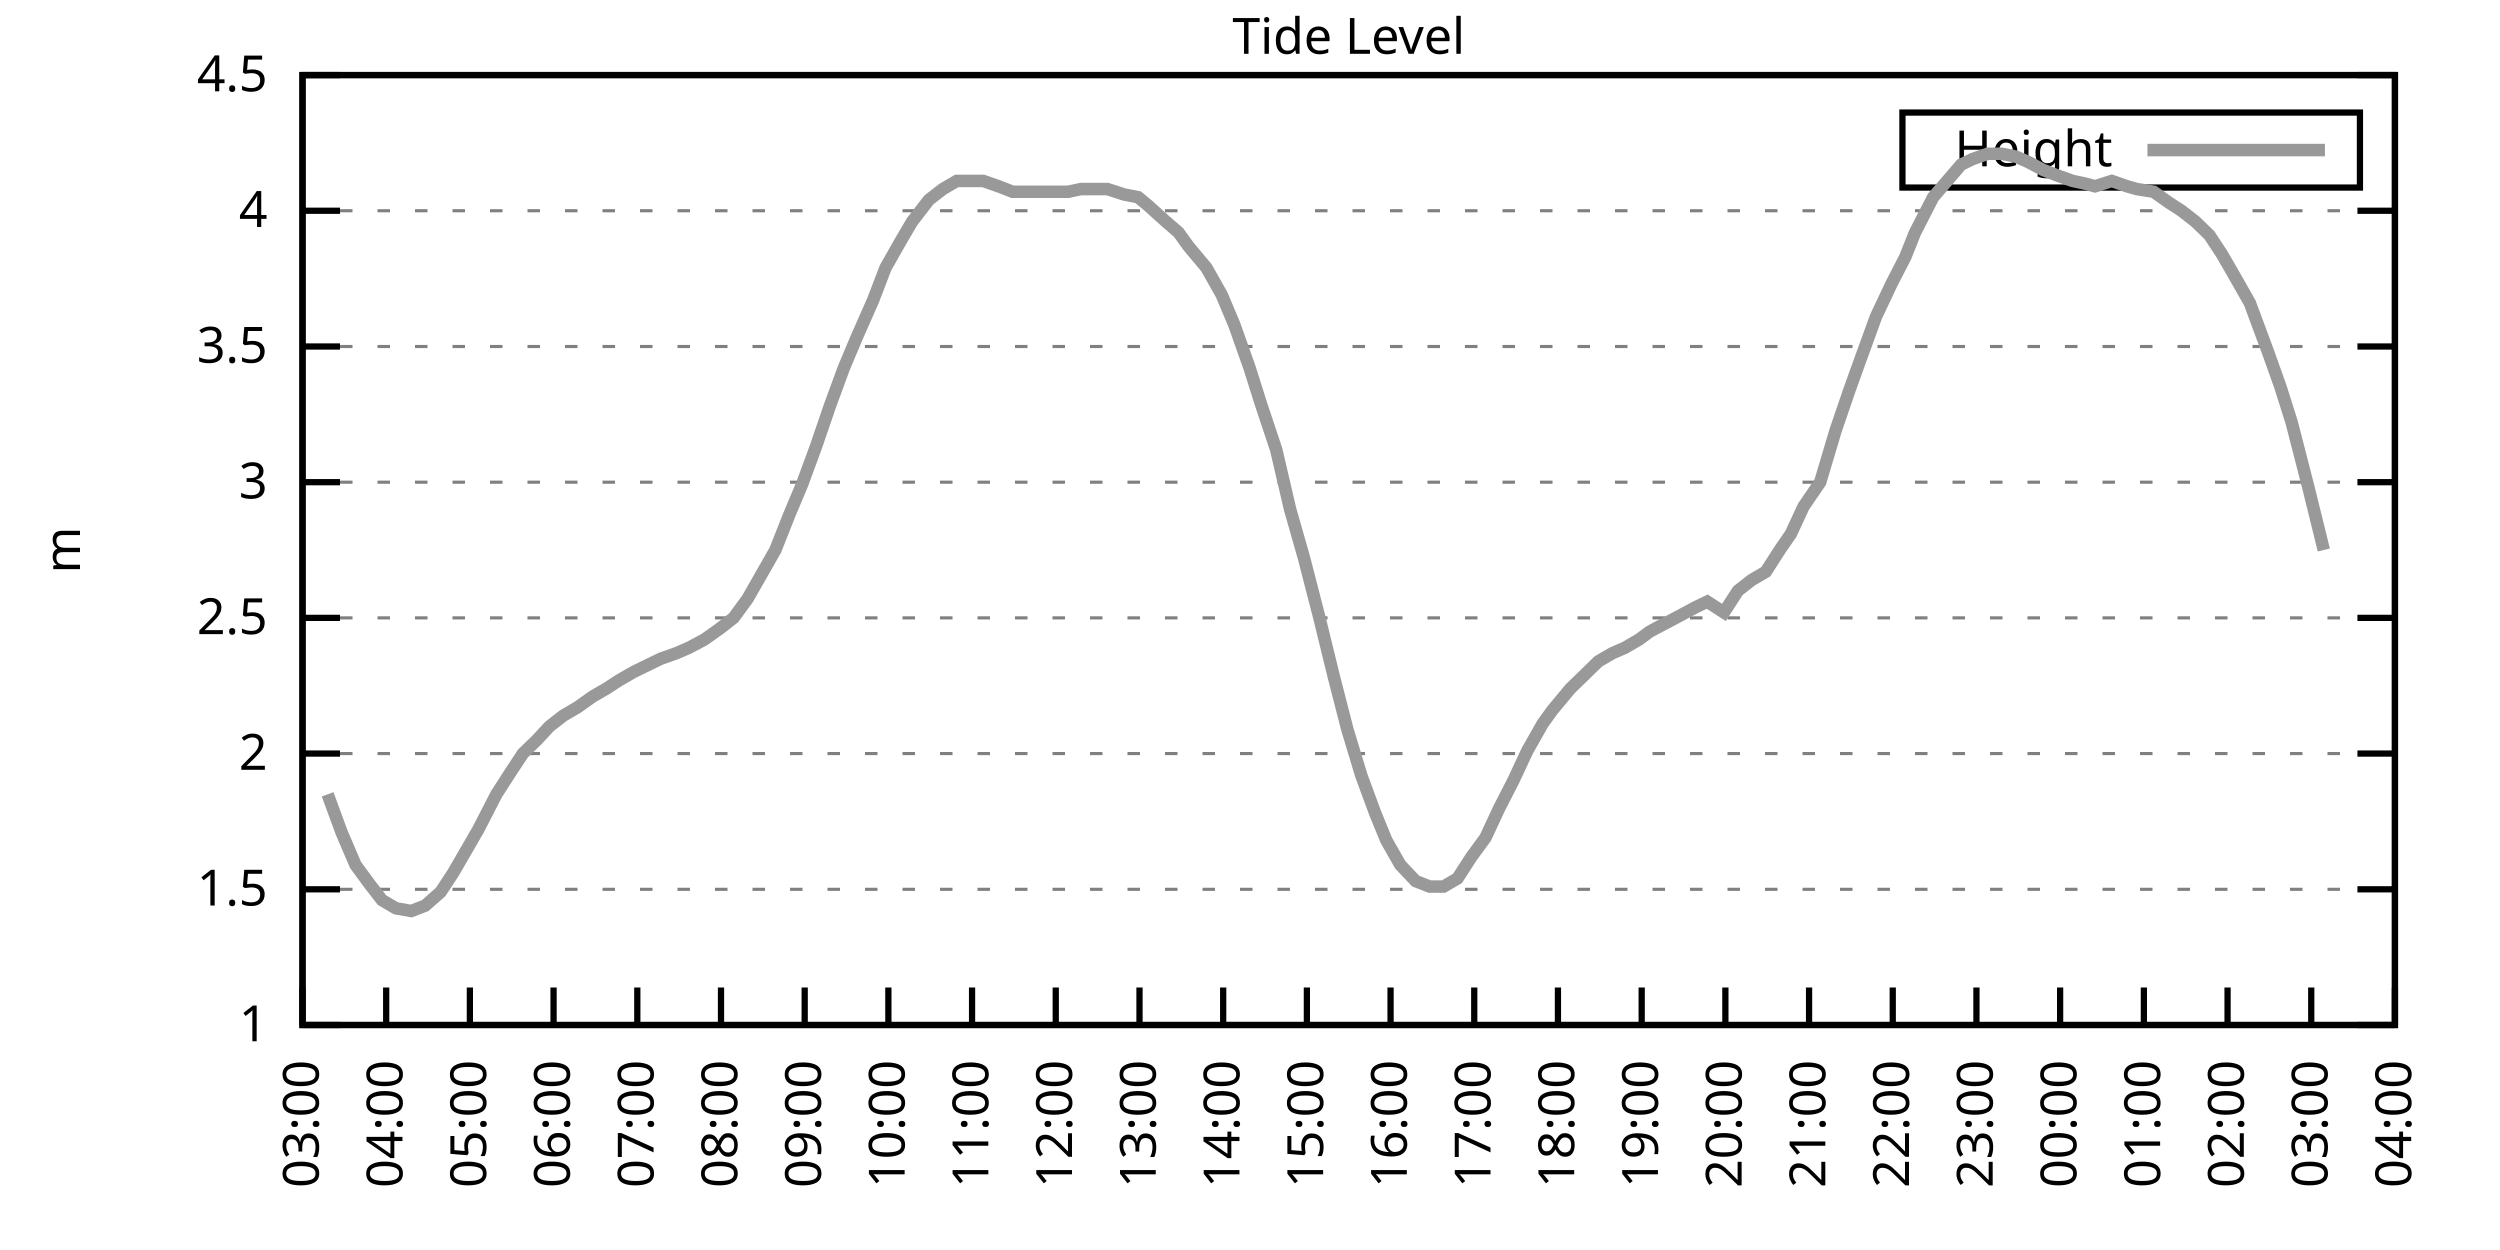
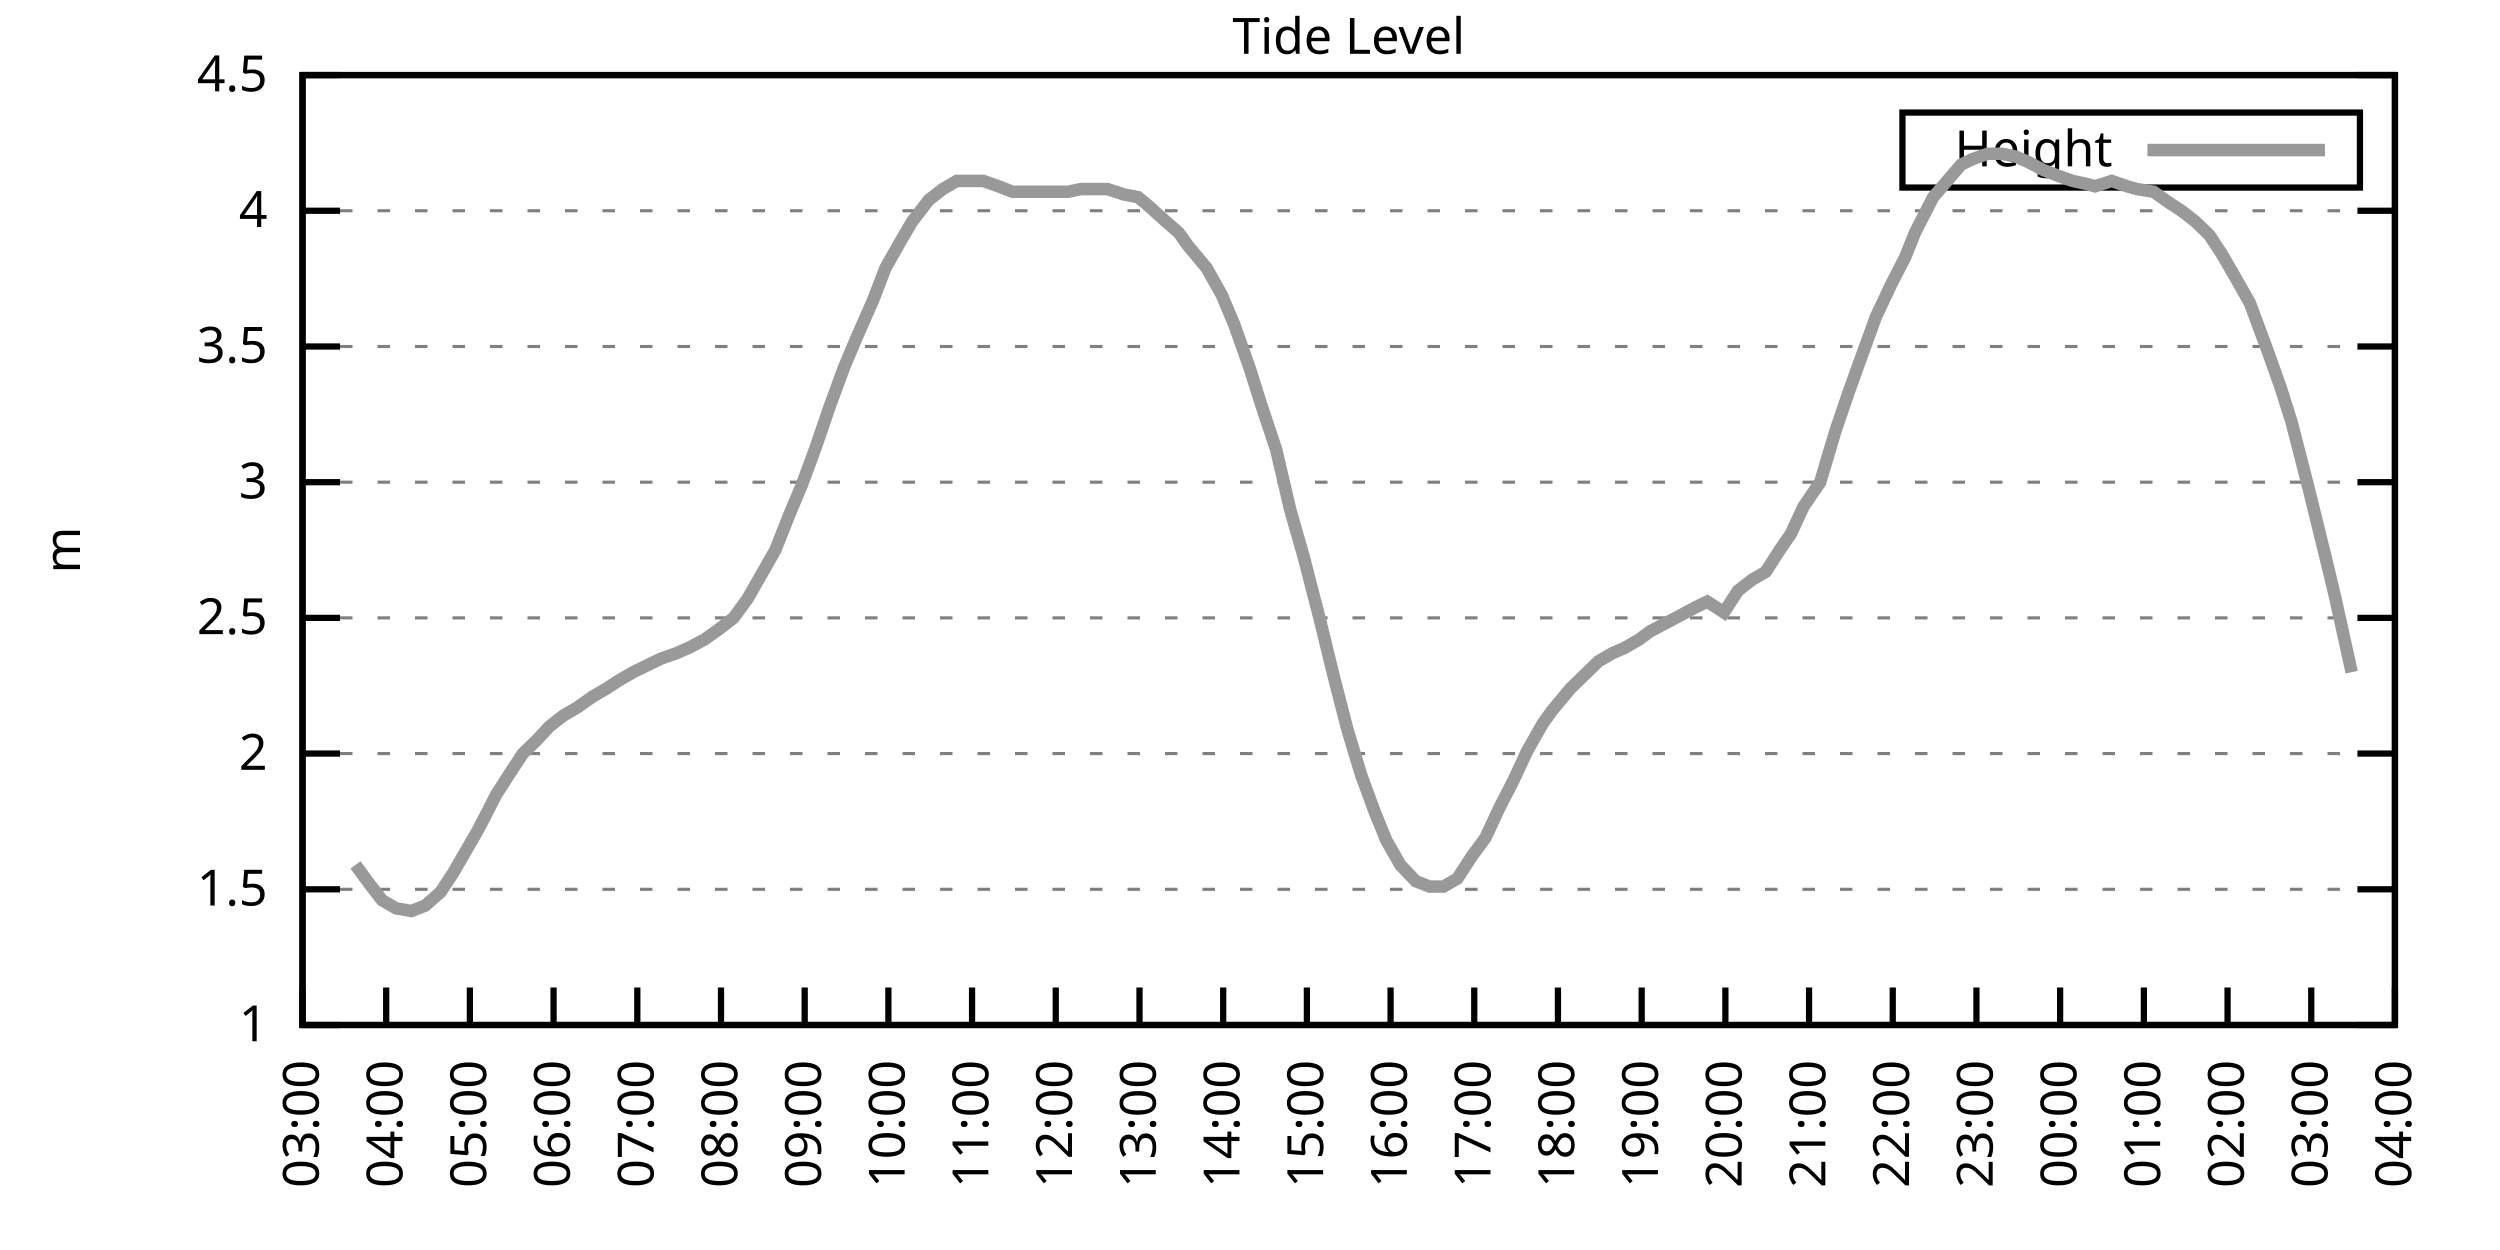
<svg xmlns="http://www.w3.org/2000/svg" xmlns:xlink="http://www.w3.org/1999/xlink" width="400" height="200" viewBox="0 0 400 200">
  <g id="gnuplot_canvas">
    <rect x="0" y="0" width="400" height="200" fill="none" />
    <defs>
      <circle id="gpDot" r="0.5" stroke-width="0.5" stroke="currentColor" />
      <path id="gpPt0" stroke-width="0.333" stroke="currentColor" d="M-1,0 h2 M0,-1 v2" />
      <path id="gpPt1" stroke-width="0.333" stroke="currentColor" d="M-1,-1 L1,1 M1,-1 L-1,1" />
      <path id="gpPt2" stroke-width="0.333" stroke="currentColor" d="M-1,0 L1,0 M0,-1 L0,1 M-1,-1 L1,1 M-1,1 L1,-1" />
      <rect id="gpPt3" stroke-width="0.333" stroke="currentColor" x="-1" y="-1" width="2" height="2" />
      <rect id="gpPt4" stroke-width="0.333" stroke="currentColor" fill="currentColor" x="-1" y="-1" width="2" height="2" />
      <circle id="gpPt5" stroke-width="0.333" stroke="currentColor" cx="0" cy="0" r="1" />
      <use xlink:href="#gpPt5" id="gpPt6" fill="currentColor" stroke="none" />
      <path id="gpPt7" stroke-width="0.333" stroke="currentColor" d="M0,-1.33 L-1.33,0.67 L1.33,0.67 z" />
      <use xlink:href="#gpPt7" id="gpPt8" fill="currentColor" stroke="none" />
      <use xlink:href="#gpPt7" id="gpPt9" stroke="currentColor" transform="rotate(180)" />
      <use xlink:href="#gpPt9" id="gpPt10" fill="currentColor" stroke="none" />
      <use xlink:href="#gpPt3" id="gpPt11" stroke="currentColor" transform="rotate(45)" />
      <use xlink:href="#gpPt11" id="gpPt12" fill="currentColor" stroke="none" />
      <path id="gpPt13" stroke-width="0.333" stroke="currentColor" d="M0,1.330 L1.265,0.411 L0.782,-1.067 L-0.782,-1.076 L-1.265,0.411 z" />
      <use xlink:href="#gpPt13" id="gpPt14" fill="currentColor" stroke="none" />
      <filter id="textbox" filterUnits="objectBoundingBox" x="0" y="0" height="1" width="1">
        <feFlood flood-color="white" flood-opacity="1" result="bgnd" />
        <feComposite in="SourceGraphic" in2="bgnd" operator="atop" />
      </filter>
      <filter id="greybox" filterUnits="objectBoundingBox" x="0" y="0" height="1" width="1">
        <feFlood flood-color="lightgrey" flood-opacity="1" result="grey" />
        <feComposite in="SourceGraphic" in2="grey" operator="atop" />
      </filter>
    </defs>
    <g fill="none" color="white" stroke="currentColor" stroke-width="1.00" stroke-linecap="butt" stroke-linejoin="miter">
</g>
    <g fill="none" color="black" stroke="currentColor" stroke-width="1.00" stroke-linecap="butt" stroke-linejoin="miter">
      <g stroke="none" shape-rendering="crispEdges">
        <polygon fill="rgb(255, 255, 255)" points="48.40,164.00 383.18,164.00 383.18,12.02 48.40,12.02 " />
      </g>
    </g>
    <g fill="none" color="black" stroke="currentColor" stroke-width="1.00" stroke-linecap="butt" stroke-linejoin="miter">
</g>
    <g fill="none" color="black" stroke="black" stroke-width="0.50" stroke-linecap="butt" stroke-linejoin="miter">
</g>
    <g fill="none" color="gray" stroke="currentColor" stroke-width="0.50" stroke-linecap="butt" stroke-linejoin="miter">
      <path stroke="gray" stroke-dasharray="2,4" class="gridline" d="M48.40,164.00 L383.19,164.00  " />
    </g>
    <g fill="none" color="gray" stroke="gray" stroke-width="1.00" stroke-linecap="butt" stroke-linejoin="miter">
</g>
    <g fill="none" color="black" stroke="currentColor" stroke-width="1.00" stroke-linecap="butt" stroke-linejoin="miter">
      <path stroke="black" d="M48.40,164.00 L54.40,164.00 M383.19,164.00 L377.19,164.00  " />
      <g transform="translate(42.80,166.60)" stroke="none" fill="black" font-family="Sans" font-size="8.00" text-anchor="end">
        <text>
          <tspan font-family="Sans"> 1</tspan>
        </text>
      </g>
    </g>
    <g fill="none" color="black" stroke="currentColor" stroke-width="1.00" stroke-linecap="butt" stroke-linejoin="miter">
</g>
    <g fill="none" color="black" stroke="black" stroke-width="0.50" stroke-linecap="butt" stroke-linejoin="miter">
</g>
    <g fill="none" color="gray" stroke="currentColor" stroke-width="0.50" stroke-linecap="butt" stroke-linejoin="miter">
      <path stroke="gray" stroke-dasharray="2,4" class="gridline" d="M48.40,142.29 L383.19,142.29  " />
    </g>
    <g fill="none" color="gray" stroke="gray" stroke-width="1.00" stroke-linecap="butt" stroke-linejoin="miter">
</g>
    <g fill="none" color="black" stroke="currentColor" stroke-width="1.00" stroke-linecap="butt" stroke-linejoin="miter">
      <path stroke="black" d="M48.40,142.29 L54.40,142.29 M383.19,142.29 L377.19,142.29  " />
      <g transform="translate(42.80,144.89)" stroke="none" fill="black" font-family="Sans" font-size="8.00" text-anchor="end">
        <text>
          <tspan font-family="Sans"> 1.5</tspan>
        </text>
      </g>
    </g>
    <g fill="none" color="black" stroke="currentColor" stroke-width="1.00" stroke-linecap="butt" stroke-linejoin="miter">
</g>
    <g fill="none" color="black" stroke="black" stroke-width="0.50" stroke-linecap="butt" stroke-linejoin="miter">
</g>
    <g fill="none" color="gray" stroke="currentColor" stroke-width="0.50" stroke-linecap="butt" stroke-linejoin="miter">
      <path stroke="gray" stroke-dasharray="2,4" class="gridline" d="M48.40,120.57 L383.19,120.57  " />
    </g>
    <g fill="none" color="gray" stroke="gray" stroke-width="1.00" stroke-linecap="butt" stroke-linejoin="miter">
</g>
    <g fill="none" color="black" stroke="currentColor" stroke-width="1.00" stroke-linecap="butt" stroke-linejoin="miter">
      <path stroke="black" d="M48.40,120.57 L54.40,120.57 M383.19,120.57 L377.19,120.57  " />
      <g transform="translate(42.80,123.17)" stroke="none" fill="black" font-family="Sans" font-size="8.00" text-anchor="end">
        <text>
          <tspan font-family="Sans"> 2</tspan>
        </text>
      </g>
    </g>
    <g fill="none" color="black" stroke="currentColor" stroke-width="1.00" stroke-linecap="butt" stroke-linejoin="miter">
</g>
    <g fill="none" color="black" stroke="black" stroke-width="0.50" stroke-linecap="butt" stroke-linejoin="miter">
</g>
    <g fill="none" color="gray" stroke="currentColor" stroke-width="0.50" stroke-linecap="butt" stroke-linejoin="miter">
      <path stroke="gray" stroke-dasharray="2,4" class="gridline" d="M48.40,98.86 L383.19,98.86  " />
    </g>
    <g fill="none" color="gray" stroke="gray" stroke-width="1.00" stroke-linecap="butt" stroke-linejoin="miter">
</g>
    <g fill="none" color="black" stroke="currentColor" stroke-width="1.00" stroke-linecap="butt" stroke-linejoin="miter">
      <path stroke="black" d="M48.40,98.86 L54.40,98.86 M383.19,98.86 L377.19,98.86  " />
      <g transform="translate(42.80,101.46)" stroke="none" fill="black" font-family="Sans" font-size="8.00" text-anchor="end">
        <text>
          <tspan font-family="Sans"> 2.5</tspan>
        </text>
      </g>
    </g>
    <g fill="none" color="black" stroke="currentColor" stroke-width="1.00" stroke-linecap="butt" stroke-linejoin="miter">
</g>
    <g fill="none" color="black" stroke="black" stroke-width="0.50" stroke-linecap="butt" stroke-linejoin="miter">
</g>
    <g fill="none" color="gray" stroke="currentColor" stroke-width="0.50" stroke-linecap="butt" stroke-linejoin="miter">
      <path stroke="gray" stroke-dasharray="2,4" class="gridline" d="M48.40,77.15 L383.19,77.15  " />
    </g>
    <g fill="none" color="gray" stroke="gray" stroke-width="1.00" stroke-linecap="butt" stroke-linejoin="miter">
</g>
    <g fill="none" color="black" stroke="currentColor" stroke-width="1.00" stroke-linecap="butt" stroke-linejoin="miter">
      <path stroke="black" d="M48.40,77.15 L54.40,77.15 M383.19,77.15 L377.19,77.15  " />
      <g transform="translate(42.80,79.75)" stroke="none" fill="black" font-family="Sans" font-size="8.00" text-anchor="end">
        <text>
          <tspan font-family="Sans"> 3</tspan>
        </text>
      </g>
    </g>
    <g fill="none" color="black" stroke="currentColor" stroke-width="1.00" stroke-linecap="butt" stroke-linejoin="miter">
</g>
    <g fill="none" color="black" stroke="black" stroke-width="0.50" stroke-linecap="butt" stroke-linejoin="miter">
</g>
    <g fill="none" color="gray" stroke="currentColor" stroke-width="0.50" stroke-linecap="butt" stroke-linejoin="miter">
      <path stroke="gray" stroke-dasharray="2,4" class="gridline" d="M48.40,55.44 L383.19,55.44  " />
    </g>
    <g fill="none" color="gray" stroke="gray" stroke-width="1.00" stroke-linecap="butt" stroke-linejoin="miter">
</g>
    <g fill="none" color="black" stroke="currentColor" stroke-width="1.00" stroke-linecap="butt" stroke-linejoin="miter">
      <path stroke="black" d="M48.40,55.44 L54.40,55.44 M383.19,55.44 L377.19,55.44  " />
      <g transform="translate(42.80,58.04)" stroke="none" fill="black" font-family="Sans" font-size="8.00" text-anchor="end">
        <text>
          <tspan font-family="Sans"> 3.5</tspan>
        </text>
      </g>
    </g>
    <g fill="none" color="black" stroke="currentColor" stroke-width="1.00" stroke-linecap="butt" stroke-linejoin="miter">
</g>
    <g fill="none" color="black" stroke="black" stroke-width="0.50" stroke-linecap="butt" stroke-linejoin="miter">
</g>
    <g fill="none" color="gray" stroke="currentColor" stroke-width="0.50" stroke-linecap="butt" stroke-linejoin="miter">
      <path stroke="gray" stroke-dasharray="2,4" class="gridline" d="M48.40,33.72 L383.19,33.72  " />
    </g>
    <g fill="none" color="gray" stroke="gray" stroke-width="1.00" stroke-linecap="butt" stroke-linejoin="miter">
</g>
    <g fill="none" color="black" stroke="currentColor" stroke-width="1.00" stroke-linecap="butt" stroke-linejoin="miter">
      <path stroke="black" d="M48.40,33.72 L54.40,33.72 M383.19,33.72 L377.19,33.72  " />
      <g transform="translate(42.80,36.32)" stroke="none" fill="black" font-family="Sans" font-size="8.00" text-anchor="end">
        <text>
          <tspan font-family="Sans"> 4</tspan>
        </text>
      </g>
    </g>
    <g fill="none" color="black" stroke="currentColor" stroke-width="1.00" stroke-linecap="butt" stroke-linejoin="miter">
</g>
    <g fill="none" color="black" stroke="black" stroke-width="0.50" stroke-linecap="butt" stroke-linejoin="miter">
</g>
    <g fill="none" color="gray" stroke="currentColor" stroke-width="0.50" stroke-linecap="butt" stroke-linejoin="miter">
      <path stroke="gray" stroke-dasharray="2,4" class="gridline" d="M48.40,12.01 L383.19,12.01  " />
    </g>
    <g fill="none" color="gray" stroke="gray" stroke-width="1.00" stroke-linecap="butt" stroke-linejoin="miter">
</g>
    <g fill="none" color="black" stroke="currentColor" stroke-width="1.00" stroke-linecap="butt" stroke-linejoin="miter">
      <path stroke="black" d="M48.40,12.01 L54.40,12.01 M383.19,12.01 L377.19,12.01  " />
      <g transform="translate(42.80,14.61)" stroke="none" fill="black" font-family="Sans" font-size="8.00" text-anchor="end">
        <text>
          <tspan font-family="Sans"> 4.5</tspan>
        </text>
      </g>
    </g>
    <g fill="none" color="black" stroke="currentColor" stroke-width="1.00" stroke-linecap="butt" stroke-linejoin="miter">
      <path stroke="black" d="M48.40,164.00 L48.40,158.00  " />
      <g transform="translate(51.00,169.60) rotate(270.00)" stroke="none" fill="black" font-family="Sans" font-size="8.00" text-anchor="end">
        <text>
          <tspan font-family="Sans">03:00</tspan>
        </text>
      </g>
    </g>
    <g fill="none" color="black" stroke="currentColor" stroke-width="1.00" stroke-linecap="butt" stroke-linejoin="miter">
      <path stroke="black" d="M61.79,164.00 L61.79,158.00  " />
      <g transform="translate(64.39,169.60) rotate(270.00)" stroke="none" fill="black" font-family="Sans" font-size="8.00" text-anchor="end">
        <text>
          <tspan font-family="Sans">04:00</tspan>
        </text>
      </g>
    </g>
    <g fill="none" color="black" stroke="currentColor" stroke-width="1.00" stroke-linecap="butt" stroke-linejoin="miter">
      <path stroke="black" d="M75.18,164.00 L75.18,158.00  " />
      <g transform="translate(77.78,169.60) rotate(270.00)" stroke="none" fill="black" font-family="Sans" font-size="8.00" text-anchor="end">
        <text>
          <tspan font-family="Sans">05:00</tspan>
        </text>
      </g>
    </g>
    <g fill="none" color="black" stroke="currentColor" stroke-width="1.00" stroke-linecap="butt" stroke-linejoin="miter">
      <path stroke="black" d="M88.57,164.00 L88.57,158.00  " />
      <g transform="translate(91.17,169.60) rotate(270.00)" stroke="none" fill="black" font-family="Sans" font-size="8.00" text-anchor="end">
        <text>
          <tspan font-family="Sans">06:00</tspan>
        </text>
      </g>
    </g>
    <g fill="none" color="black" stroke="currentColor" stroke-width="1.00" stroke-linecap="butt" stroke-linejoin="miter">
      <path stroke="black" d="M101.97,164.00 L101.97,158.00  " />
      <g transform="translate(104.57,169.60) rotate(270.00)" stroke="none" fill="black" font-family="Sans" font-size="8.00" text-anchor="end">
        <text>
          <tspan font-family="Sans">07:00</tspan>
        </text>
      </g>
    </g>
    <g fill="none" color="black" stroke="currentColor" stroke-width="1.00" stroke-linecap="butt" stroke-linejoin="miter">
      <path stroke="black" d="M115.36,164.00 L115.36,158.00  " />
      <g transform="translate(117.96,169.60) rotate(270.00)" stroke="none" fill="black" font-family="Sans" font-size="8.00" text-anchor="end">
        <text>
          <tspan font-family="Sans">08:00</tspan>
        </text>
      </g>
    </g>
    <g fill="none" color="black" stroke="currentColor" stroke-width="1.00" stroke-linecap="butt" stroke-linejoin="miter">
      <path stroke="black" d="M128.75,164.00 L128.75,158.00  " />
      <g transform="translate(131.35,169.60) rotate(270.00)" stroke="none" fill="black" font-family="Sans" font-size="8.00" text-anchor="end">
        <text>
          <tspan font-family="Sans">09:00</tspan>
        </text>
      </g>
    </g>
    <g fill="none" color="black" stroke="currentColor" stroke-width="1.00" stroke-linecap="butt" stroke-linejoin="miter">
      <path stroke="black" d="M142.14,164.00 L142.14,158.00  " />
      <g transform="translate(144.74,169.60) rotate(270.00)" stroke="none" fill="black" font-family="Sans" font-size="8.00" text-anchor="end">
        <text>
          <tspan font-family="Sans">10:00</tspan>
        </text>
      </g>
    </g>
    <g fill="none" color="black" stroke="currentColor" stroke-width="1.00" stroke-linecap="butt" stroke-linejoin="miter">
      <path stroke="black" d="M155.53,164.00 L155.53,158.00  " />
      <g transform="translate(158.13,169.60) rotate(270.00)" stroke="none" fill="black" font-family="Sans" font-size="8.00" text-anchor="end">
        <text>
          <tspan font-family="Sans">11:00</tspan>
        </text>
      </g>
    </g>
    <g fill="none" color="black" stroke="currentColor" stroke-width="1.00" stroke-linecap="butt" stroke-linejoin="miter">
      <path stroke="black" d="M168.92,164.00 L168.92,158.00  " />
      <g transform="translate(171.52,169.60) rotate(270.00)" stroke="none" fill="black" font-family="Sans" font-size="8.00" text-anchor="end">
        <text>
          <tspan font-family="Sans">12:00</tspan>
        </text>
      </g>
    </g>
    <g fill="none" color="black" stroke="currentColor" stroke-width="1.00" stroke-linecap="butt" stroke-linejoin="miter">
      <path stroke="black" d="M182.32,164.00 L182.32,158.00  " />
      <g transform="translate(184.92,169.60) rotate(270.00)" stroke="none" fill="black" font-family="Sans" font-size="8.00" text-anchor="end">
        <text>
          <tspan font-family="Sans">13:00</tspan>
        </text>
      </g>
    </g>
    <g fill="none" color="black" stroke="currentColor" stroke-width="1.00" stroke-linecap="butt" stroke-linejoin="miter">
      <path stroke="black" d="M195.71,164.00 L195.71,158.00  " />
      <g transform="translate(198.31,169.60) rotate(270.00)" stroke="none" fill="black" font-family="Sans" font-size="8.00" text-anchor="end">
        <text>
          <tspan font-family="Sans">14:00</tspan>
        </text>
      </g>
    </g>
    <g fill="none" color="black" stroke="currentColor" stroke-width="1.00" stroke-linecap="butt" stroke-linejoin="miter">
      <path stroke="black" d="M209.10,164.00 L209.10,158.00  " />
      <g transform="translate(211.70,169.60) rotate(270.00)" stroke="none" fill="black" font-family="Sans" font-size="8.00" text-anchor="end">
        <text>
          <tspan font-family="Sans">15:00</tspan>
        </text>
      </g>
    </g>
    <g fill="none" color="black" stroke="currentColor" stroke-width="1.00" stroke-linecap="butt" stroke-linejoin="miter">
      <path stroke="black" d="M222.49,164.00 L222.49,158.00  " />
      <g transform="translate(225.09,169.60) rotate(270.00)" stroke="none" fill="black" font-family="Sans" font-size="8.00" text-anchor="end">
        <text>
          <tspan font-family="Sans">16:00</tspan>
        </text>
      </g>
    </g>
    <g fill="none" color="black" stroke="currentColor" stroke-width="1.00" stroke-linecap="butt" stroke-linejoin="miter">
      <path stroke="black" d="M235.88,164.00 L235.88,158.00  " />
      <g transform="translate(238.48,169.60) rotate(270.00)" stroke="none" fill="black" font-family="Sans" font-size="8.00" text-anchor="end">
        <text>
          <tspan font-family="Sans">17:00</tspan>
        </text>
      </g>
    </g>
    <g fill="none" color="black" stroke="currentColor" stroke-width="1.00" stroke-linecap="butt" stroke-linejoin="miter">
      <path stroke="black" d="M249.27,164.00 L249.27,158.00  " />
      <g transform="translate(251.87,169.60) rotate(270.00)" stroke="none" fill="black" font-family="Sans" font-size="8.00" text-anchor="end">
        <text>
          <tspan font-family="Sans">18:00</tspan>
        </text>
      </g>
    </g>
    <g fill="none" color="black" stroke="currentColor" stroke-width="1.00" stroke-linecap="butt" stroke-linejoin="miter">
      <path stroke="black" d="M262.67,164.00 L262.67,158.00  " />
      <g transform="translate(265.27,169.60) rotate(270.00)" stroke="none" fill="black" font-family="Sans" font-size="8.00" text-anchor="end">
        <text>
          <tspan font-family="Sans">19:00</tspan>
        </text>
      </g>
    </g>
    <g fill="none" color="black" stroke="currentColor" stroke-width="1.00" stroke-linecap="butt" stroke-linejoin="miter">
      <path stroke="black" d="M276.06,164.00 L276.06,158.00  " />
      <g transform="translate(278.66,169.60) rotate(270.00)" stroke="none" fill="black" font-family="Sans" font-size="8.00" text-anchor="end">
        <text>
          <tspan font-family="Sans">20:00</tspan>
        </text>
      </g>
    </g>
    <g fill="none" color="black" stroke="currentColor" stroke-width="1.00" stroke-linecap="butt" stroke-linejoin="miter">
      <path stroke="black" d="M289.45,164.00 L289.45,158.00  " />
      <g transform="translate(292.05,169.60) rotate(270.00)" stroke="none" fill="black" font-family="Sans" font-size="8.00" text-anchor="end">
        <text>
          <tspan font-family="Sans">21:00</tspan>
        </text>
      </g>
    </g>
    <g fill="none" color="black" stroke="currentColor" stroke-width="1.00" stroke-linecap="butt" stroke-linejoin="miter">
      <path stroke="black" d="M302.84,164.00 L302.84,158.00  " />
      <g transform="translate(305.44,169.60) rotate(270.00)" stroke="none" fill="black" font-family="Sans" font-size="8.00" text-anchor="end">
        <text>
          <tspan font-family="Sans">22:00</tspan>
        </text>
      </g>
    </g>
    <g fill="none" color="black" stroke="currentColor" stroke-width="1.00" stroke-linecap="butt" stroke-linejoin="miter">
      <path stroke="black" d="M316.23,164.00 L316.23,158.00  " />
      <g transform="translate(318.83,169.60) rotate(270.00)" stroke="none" fill="black" font-family="Sans" font-size="8.00" text-anchor="end">
        <text>
          <tspan font-family="Sans">23:00</tspan>
        </text>
      </g>
    </g>
    <g fill="none" color="black" stroke="currentColor" stroke-width="1.00" stroke-linecap="butt" stroke-linejoin="miter">
      <path stroke="black" d="M329.62,164.00 L329.62,158.00  " />
      <g transform="translate(332.22,169.60) rotate(270.00)" stroke="none" fill="black" font-family="Sans" font-size="8.00" text-anchor="end">
        <text>
          <tspan font-family="Sans">00:00</tspan>
        </text>
      </g>
    </g>
    <g fill="none" color="black" stroke="currentColor" stroke-width="1.00" stroke-linecap="butt" stroke-linejoin="miter">
      <path stroke="black" d="M343.02,164.00 L343.02,158.00  " />
      <g transform="translate(345.62,169.60) rotate(270.00)" stroke="none" fill="black" font-family="Sans" font-size="8.00" text-anchor="end">
        <text>
          <tspan font-family="Sans">01:00</tspan>
        </text>
      </g>
    </g>
    <g fill="none" color="black" stroke="currentColor" stroke-width="1.00" stroke-linecap="butt" stroke-linejoin="miter">
      <path stroke="black" d="M356.41,164.00 L356.41,158.00  " />
      <g transform="translate(359.01,169.60) rotate(270.00)" stroke="none" fill="black" font-family="Sans" font-size="8.00" text-anchor="end">
        <text>
          <tspan font-family="Sans">02:00</tspan>
        </text>
      </g>
    </g>
    <g fill="none" color="black" stroke="currentColor" stroke-width="1.00" stroke-linecap="butt" stroke-linejoin="miter">
      <path stroke="black" d="M369.80,164.00 L369.80,158.00  " />
      <g transform="translate(372.40,169.60) rotate(270.00)" stroke="none" fill="black" font-family="Sans" font-size="8.00" text-anchor="end">
        <text>
          <tspan font-family="Sans">03:00</tspan>
        </text>
      </g>
    </g>
    <g fill="none" color="black" stroke="currentColor" stroke-width="1.00" stroke-linecap="butt" stroke-linejoin="miter">
      <path stroke="black" d="M383.19,164.00 L383.19,158.00  " />
      <g transform="translate(385.79,169.60) rotate(270.00)" stroke="none" fill="black" font-family="Sans" font-size="8.00" text-anchor="end">
        <text>
          <tspan font-family="Sans">04:00</tspan>
        </text>
      </g>
    </g>
    <g fill="none" color="black" stroke="currentColor" stroke-width="1.00" stroke-linecap="butt" stroke-linejoin="miter">
</g>
    <g fill="none" color="black" stroke="currentColor" stroke-width="1.00" stroke-linecap="butt" stroke-linejoin="miter">
      <path stroke="black" d="M48.40,12.01 L48.40,164.00 L383.19,164.00 L383.19,12.01 L48.40,12.01 Z  " />
    </g>
    <g fill="none" color="black" stroke="currentColor" stroke-width="1.00" stroke-linecap="butt" stroke-linejoin="miter">
</g>
    <g fill="none" color="black" stroke="currentColor" stroke-width="1.00" stroke-linecap="butt" stroke-linejoin="miter">
      <path stroke="black" d="M304.39,30.01 L304.39,18.01 L377.59,18.01 L377.59,30.01 L304.39,30.01 Z  " />
    </g>
    <g id="Tide_level_plot_1">
      <g fill="none" color="white" stroke="black" stroke-width="2.00" stroke-linecap="butt" stroke-linejoin="miter">
</g>
      <g fill="none" color="black" stroke="currentColor" stroke-width="2.00" stroke-linecap="butt" stroke-linejoin="miter">
        <g transform="translate(337.99,26.61)" stroke="none" fill="black" font-family="Sans" font-size="8.00" text-anchor="end">
          <text>
            <tspan font-family="Sans">Height</tspan>
          </text>
        </g>
      </g>
      <g fill="none" color="black" stroke="currentColor" stroke-width="2.00" stroke-linecap="butt" stroke-linejoin="miter">
-         <path stroke="rgb(153, 153, 153)" d="M343.59,24.01 L371.99,24.01 M52.42,127.09 L54.65,133.17 L56.88,138.38 L59.11,141.42 L61.12,144.02 L63.35,145.33   L65.81,145.76 L68.04,144.89 L70.50,142.72 L72.50,139.68 L74.51,136.21 L76.52,132.73 L79.42,127.09 L81.66,123.61   L83.66,120.57 L85.90,118.40 L87.91,116.23 L90.14,114.49 L92.37,113.19 L94.82,111.45 L97.06,110.15 L99.06,108.85   L101.30,107.55 L103.98,106.24 L105.76,105.38 L108.22,104.51 L110.22,103.64 L112.68,102.34 L115.13,100.60 L117.37,98.86   L119.60,95.82 L121.83,91.91 L124.06,88.00 L126.29,82.36 L128.30,77.58 L130.54,71.50 L132.77,64.99 L135.00,58.91   L137.01,54.13 L139.69,48.05 L141.69,42.84 L144.15,38.50 L145.94,35.46 L148.61,31.99 L150.85,30.25 L153.08,28.95   L154.86,28.95 L157.32,28.95 L159.77,29.81 L162.01,30.68 L163.79,30.68 L166.47,30.68 L168.70,30.68 L170.93,30.68   L172.94,30.25 L175.40,30.25 L177.18,30.25 L179.86,31.12 L182.09,31.55 L183.66,32.85 L186.56,35.46 L188.57,37.20   L190.13,39.37 L193.03,42.84 L195.48,47.18 L197.49,51.96 L199.95,58.91 L201.73,64.56 L204.19,71.94 L206.42,81.49   L208.65,89.31 L211.11,98.86 L213.34,107.98 L215.57,116.67 L217.80,124.05 L220.04,130.13 L221.82,134.47 L224.05,138.38   L226.51,140.98 L228.74,141.85 L230.97,141.85 L233.20,140.55 L235.44,137.08 L237.67,134.04 L239.90,129.26 L242.13,124.92   L244.36,120.14 L246.82,115.80 L248.38,113.63 L251.28,110.15 L253.07,108.42 L255.75,105.81 L257.98,104.51 L259.99,103.64   L262.22,102.34 L264.00,101.03 L266.46,99.73 L268.92,98.43 L271.37,97.12 L273.16,96.26 L275.83,97.99 L278.07,94.52   L280.30,92.78 L282.53,91.48 L284.76,88.00 L286.55,85.40 L288.56,81.06 L291.23,77.15 L293.69,68.90 L295.92,62.38   L297.48,58.04 L300.16,50.66 L302.62,45.45 L304.85,41.11 L306.41,37.20 L309.31,31.55 L311.54,28.95 L313.78,26.34   L315.56,25.47 L318.02,24.60 L320.25,24.60 L322.48,25.04 L324.49,25.91 L326.95,27.21 L329.18,28.08 L331.63,28.95   L333.64,29.38 L335.20,29.81 L337.88,28.95 L340.34,29.81 L341.90,30.25 L344.58,30.68 L347.03,32.42 L349.04,33.72   L351.27,35.46 L353.51,37.63 L355.51,40.67 L357.52,44.15 L359.98,48.49 L362.88,56.30 L364.89,61.95 L366.67,67.59   L369.35,78.02 L371.81,88.00  " />
+         <path stroke="rgb(153, 153, 153)" d="M343.59,24.01 L371.99,24.01 M56.88,138.38 L59.11,141.42 L61.12,144.02 L63.35,145.33 L65.81,145.76 L68.04,144.89   L70.50,142.72 L72.50,139.68 L74.51,136.21 L76.52,132.73 L79.42,127.09 L81.66,123.61 L83.66,120.57 L85.90,118.40   L87.91,116.23 L90.14,114.49 L92.37,113.19 L94.82,111.45 L97.06,110.15 L99.06,108.85 L101.30,107.55 L103.98,106.24   L105.76,105.38 L108.22,104.51 L110.22,103.64 L112.68,102.34 L115.13,100.60 L117.37,98.86 L119.60,95.82 L121.83,91.91   L124.06,88.00 L126.29,82.36 L128.30,77.58 L130.54,71.50 L132.77,64.99 L135.00,58.91 L137.01,54.13 L139.69,48.05   L141.69,42.84 L144.15,38.50 L145.94,35.46 L148.61,31.99 L150.85,30.25 L153.08,28.95 L154.86,28.95 L157.32,28.95   L159.77,29.81 L162.01,30.68 L163.79,30.68 L166.47,30.68 L168.70,30.68 L170.93,30.68 L172.94,30.25 L175.40,30.25   L177.18,30.25 L179.86,31.12 L182.09,31.55 L183.66,32.85 L186.56,35.46 L188.57,37.20 L190.13,39.37 L193.03,42.84   L195.48,47.18 L197.49,51.96 L199.95,58.91 L201.73,64.56 L204.19,71.94 L206.42,81.49 L208.65,89.31 L211.11,98.86   L213.34,107.98 L215.57,116.67 L217.80,124.05 L220.04,130.13 L221.82,134.47 L224.05,138.38 L226.51,140.98 L228.74,141.85   L230.97,141.85 L233.20,140.55 L235.44,137.08 L237.67,134.04 L239.90,129.26 L242.13,124.92 L244.36,120.14 L246.82,115.80   L248.38,113.63 L251.28,110.15 L253.07,108.42 L255.75,105.81 L257.98,104.51 L259.99,103.64 L262.22,102.34 L264.00,101.03   L266.46,99.73 L268.92,98.43 L271.37,97.12 L273.16,96.26 L275.83,97.99 L278.07,94.52 L280.30,92.78 L282.53,91.48   L284.76,88.00 L286.55,85.40 L288.56,81.06 L291.23,77.15 L293.69,68.90 L295.92,62.38 L297.48,58.04 L300.16,50.66   L302.62,45.45 L304.85,41.11 L306.41,37.20 L309.31,31.55 L311.54,28.95 L313.78,26.34 L315.56,25.47 L318.02,24.60   L320.25,24.60 L322.48,25.04 L324.49,25.91 L326.95,27.21 L329.18,28.08 L331.63,28.95 L333.64,29.38 L335.20,29.81   L337.88,28.95 L340.34,29.81 L341.90,30.25 L344.58,30.68 L347.03,32.42 L349.04,33.72 L351.27,35.46 L353.51,37.63   L355.51,40.67 L357.52,44.15 L359.98,48.49 L362.88,56.30 L364.89,61.95 L366.67,67.59 L369.35,78.02 L371.81,88.00   L373.59,95.39 L376.27,107.55  " />
      </g>
    </g>
    <g fill="none" color="black" stroke="currentColor" stroke-width="2.00" stroke-linecap="butt" stroke-linejoin="miter">
</g>
    <g fill="none" color="black" stroke="black" stroke-width="1.00" stroke-linecap="butt" stroke-linejoin="miter">
</g>
    <g fill="none" color="black" stroke="currentColor" stroke-width="1.00" stroke-linecap="butt" stroke-linejoin="miter">
      <path stroke="black" d="M48.40,12.01 L48.40,164.00 L383.19,164.00 L383.19,12.01 L48.40,12.01 Z  " />
      <g transform="translate(12.80,88.01) rotate(270.00)" stroke="none" fill="black" font-family="Sans" font-size="8.00" text-anchor="middle">
        <text>
          <tspan font-family="Sans">m</tspan>
        </text>
      </g>
    </g>
    <g fill="none" color="black" stroke="currentColor" stroke-width="1.00" stroke-linecap="butt" stroke-linejoin="miter">
</g>
    <g fill="none" color="black" stroke="currentColor" stroke-width="1.00" stroke-linecap="butt" stroke-linejoin="miter">
      <g transform="translate(215.79,8.61)" stroke="none" fill="black" font-family="Sans" font-size="8.00" text-anchor="middle">
        <text>
          <tspan font-family="Sans">Tide Level</tspan>
        </text>
      </g>
    </g>
    <g fill="none" color="black" stroke="currentColor" stroke-width="1.00" stroke-linecap="butt" stroke-linejoin="miter">
</g>
  </g>
</svg>
